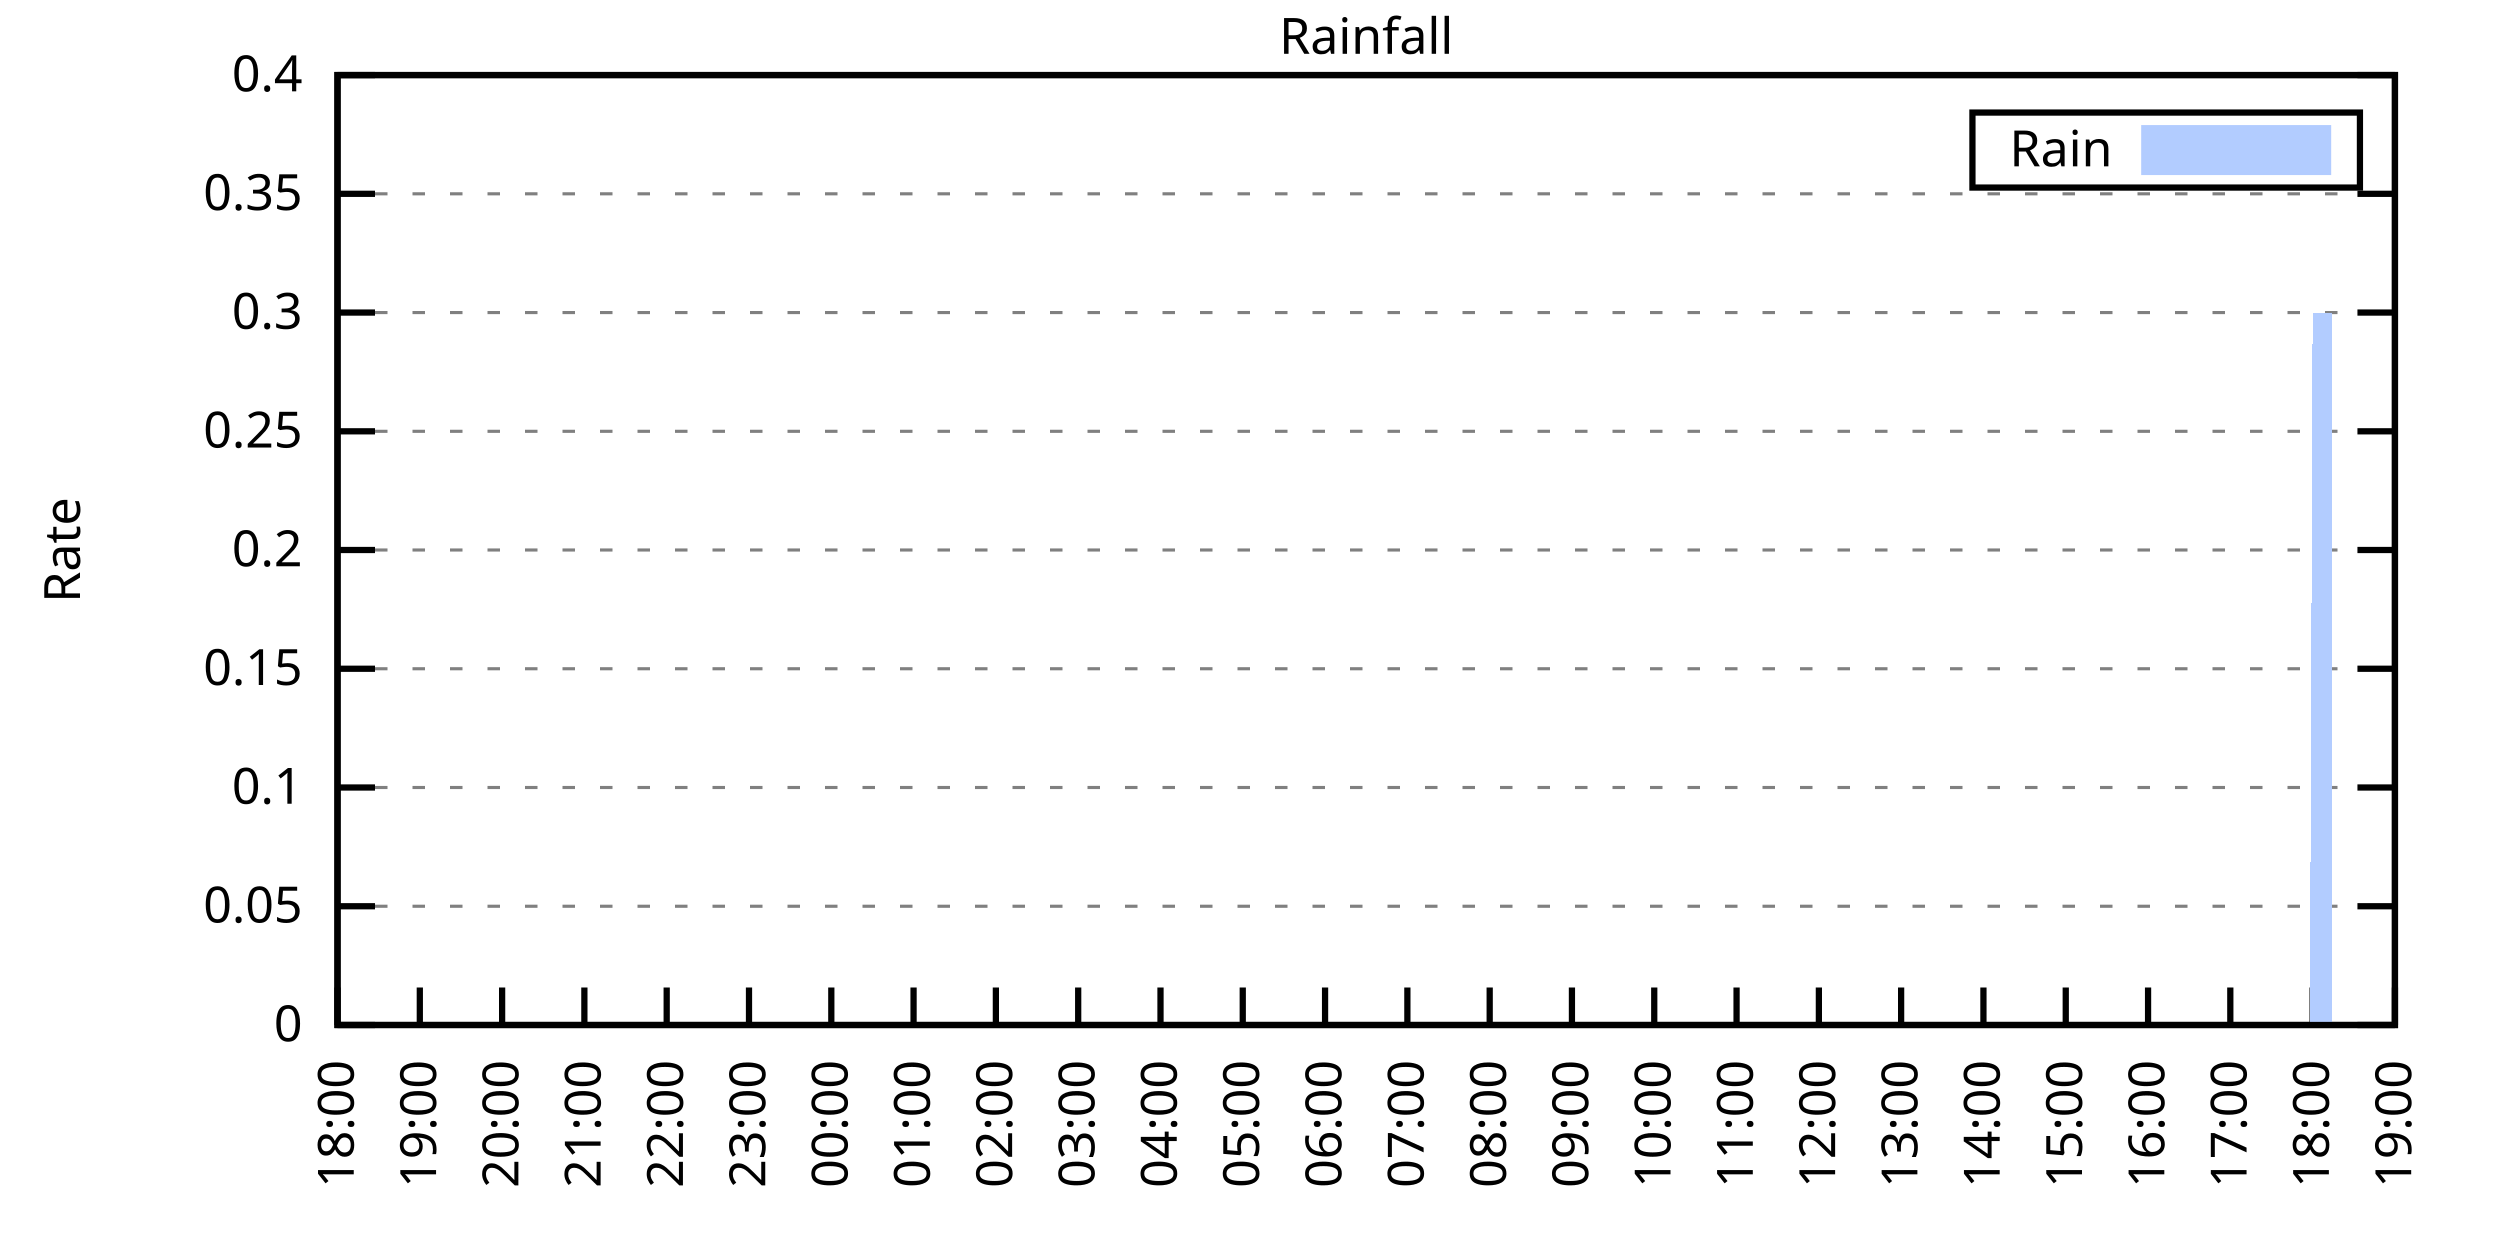
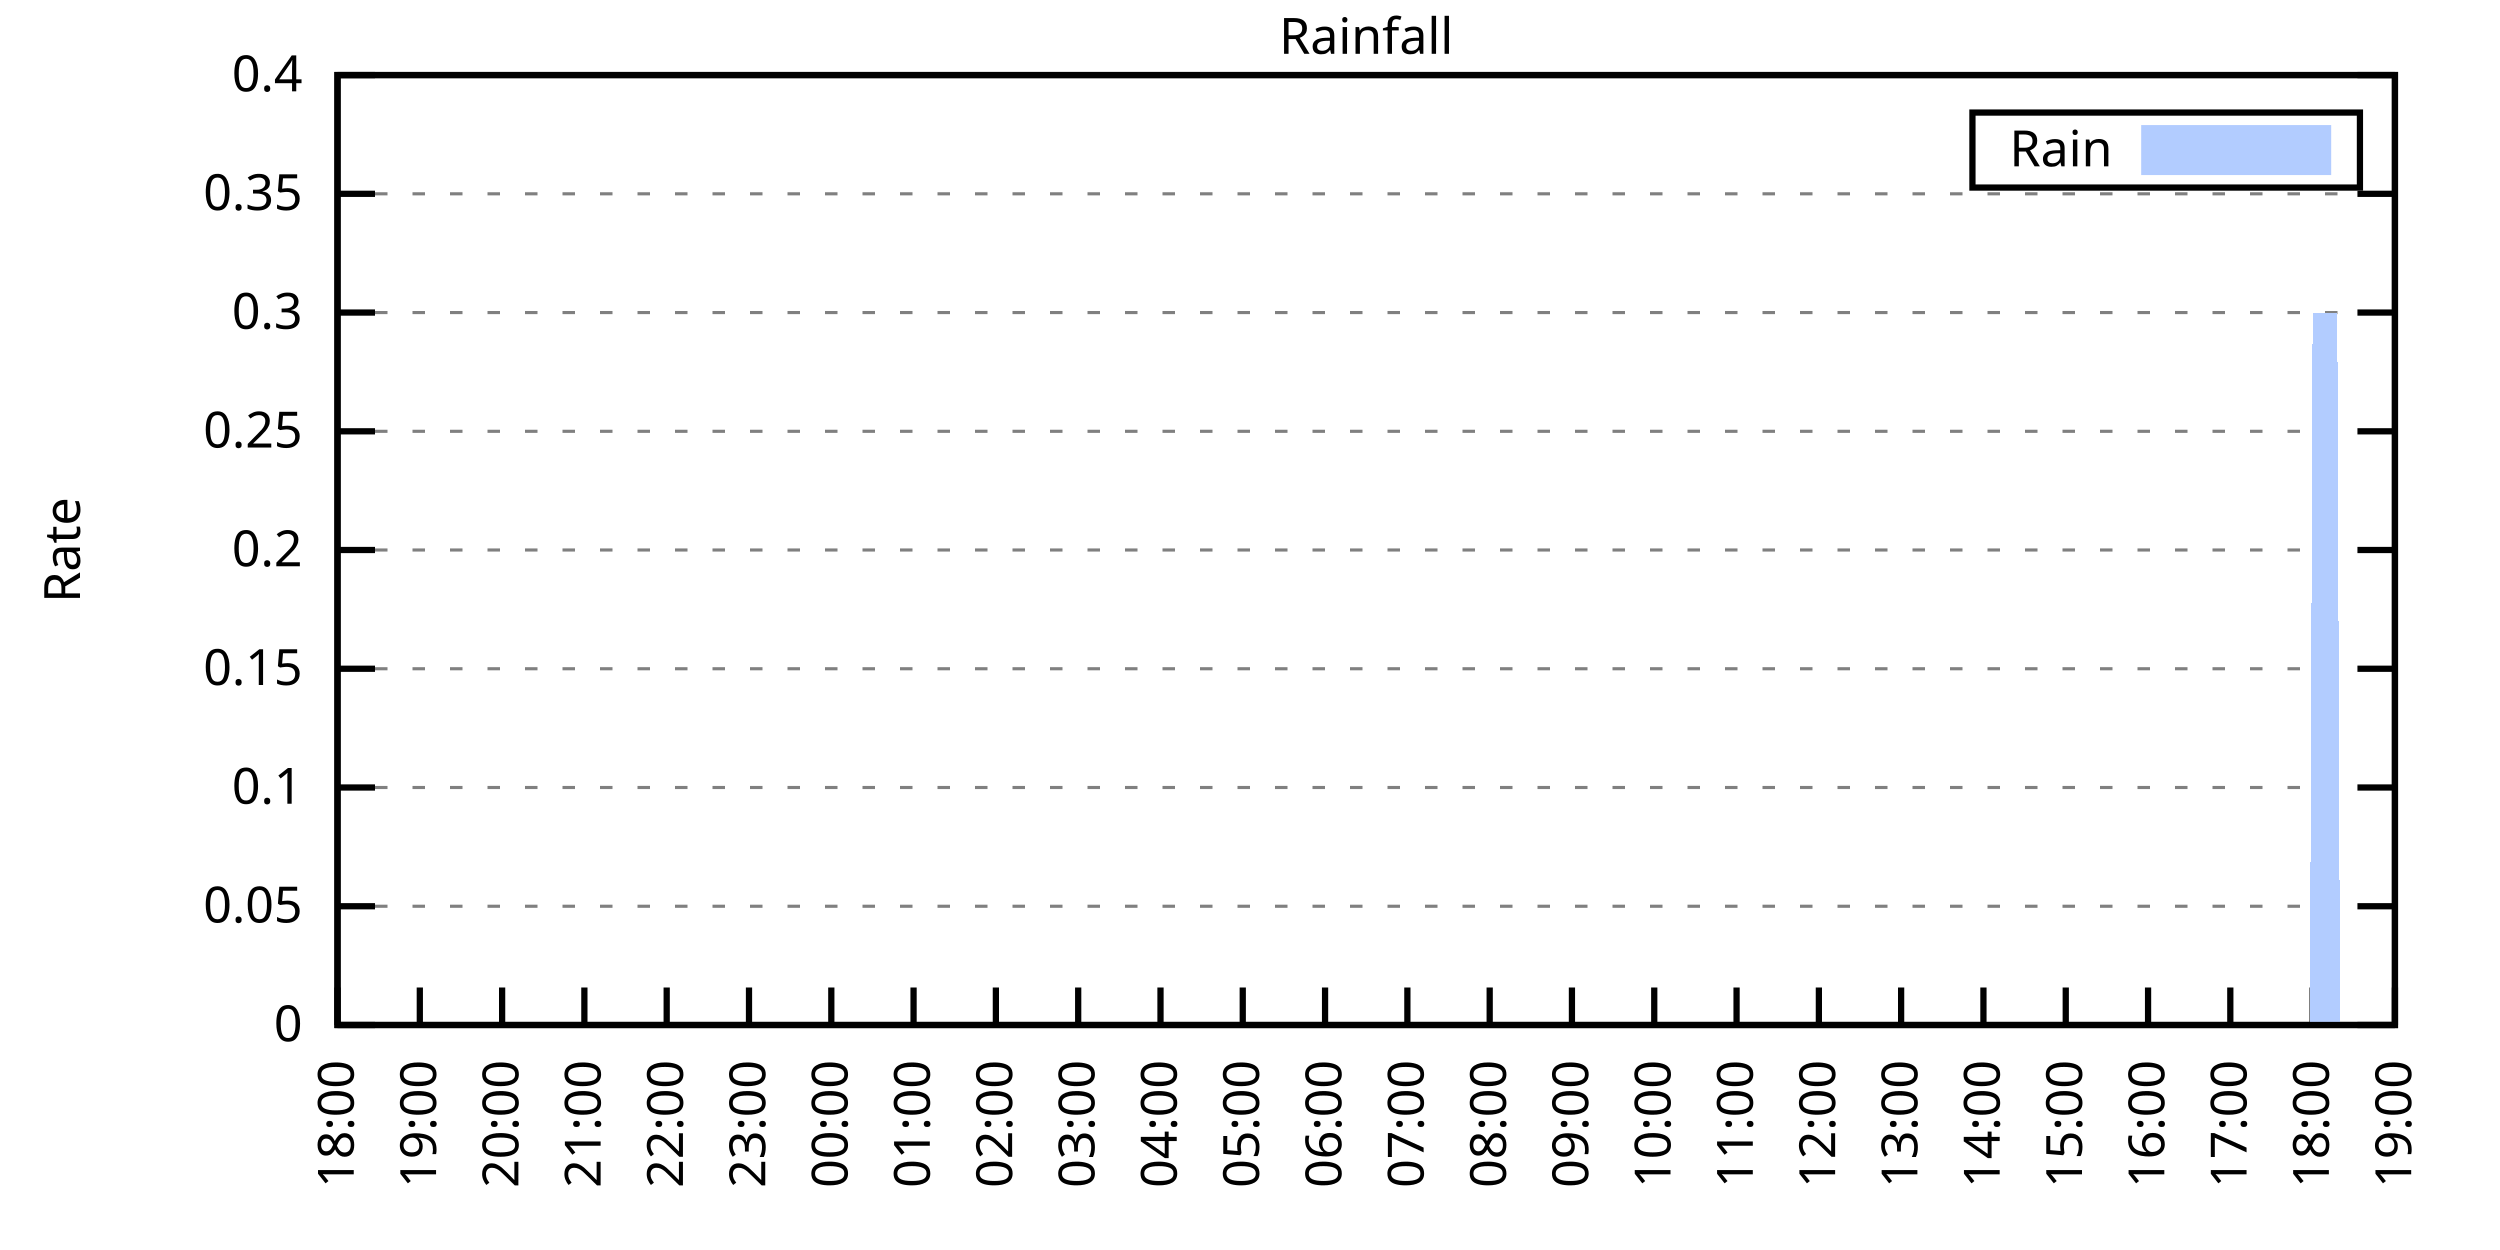
<svg xmlns="http://www.w3.org/2000/svg" xmlns:xlink="http://www.w3.org/1999/xlink" width="400" height="200" viewBox="0 0 400 200">
  <g id="gnuplot_canvas">
    <rect x="0" y="0" width="400" height="200" fill="none" />
    <defs>
      <circle id="gpDot" r="0.5" stroke-width="0.5" stroke="currentColor" />
      <path id="gpPt0" stroke-width="0.333" stroke="currentColor" d="M-1,0 h2 M0,-1 v2" />
      <path id="gpPt1" stroke-width="0.333" stroke="currentColor" d="M-1,-1 L1,1 M1,-1 L-1,1" />
      <path id="gpPt2" stroke-width="0.333" stroke="currentColor" d="M-1,0 L1,0 M0,-1 L0,1 M-1,-1 L1,1 M-1,1 L1,-1" />
      <rect id="gpPt3" stroke-width="0.333" stroke="currentColor" x="-1" y="-1" width="2" height="2" />
      <rect id="gpPt4" stroke-width="0.333" stroke="currentColor" fill="currentColor" x="-1" y="-1" width="2" height="2" />
      <circle id="gpPt5" stroke-width="0.333" stroke="currentColor" cx="0" cy="0" r="1" />
      <use xlink:href="#gpPt5" id="gpPt6" fill="currentColor" stroke="none" />
      <path id="gpPt7" stroke-width="0.333" stroke="currentColor" d="M0,-1.33 L-1.33,0.67 L1.33,0.67 z" />
      <use xlink:href="#gpPt7" id="gpPt8" fill="currentColor" stroke="none" />
      <use xlink:href="#gpPt7" id="gpPt9" stroke="currentColor" transform="rotate(180)" />
      <use xlink:href="#gpPt9" id="gpPt10" fill="currentColor" stroke="none" />
      <use xlink:href="#gpPt3" id="gpPt11" stroke="currentColor" transform="rotate(45)" />
      <use xlink:href="#gpPt11" id="gpPt12" fill="currentColor" stroke="none" />
      <path id="gpPt13" stroke-width="0.333" stroke="currentColor" d="M0,1.330 L1.265,0.411 L0.782,-1.067 L-0.782,-1.076 L-1.265,0.411 z" />
      <use xlink:href="#gpPt13" id="gpPt14" fill="currentColor" stroke="none" />
      <filter id="textbox" filterUnits="objectBoundingBox" x="0" y="0" height="1" width="1">
        <feFlood flood-color="white" flood-opacity="1" result="bgnd" />
        <feComposite in="SourceGraphic" in2="bgnd" operator="atop" />
      </filter>
      <filter id="greybox" filterUnits="objectBoundingBox" x="0" y="0" height="1" width="1">
        <feFlood flood-color="lightgrey" flood-opacity="1" result="grey" />
        <feComposite in="SourceGraphic" in2="grey" operator="atop" />
      </filter>
    </defs>
    <g fill="none" color="white" stroke="currentColor" stroke-width="1.00" stroke-linecap="butt" stroke-linejoin="miter">
</g>
    <g fill="none" color="black" stroke="currentColor" stroke-width="1.00" stroke-linecap="butt" stroke-linejoin="miter">
      <g stroke="none" shape-rendering="crispEdges">
        <polygon fill="rgb(255, 255, 255)" points="54.00,164.00 383.18,164.00 383.18,12.02 54.00,12.02 " />
      </g>
    </g>
    <g fill="none" color="black" stroke="currentColor" stroke-width="1.00" stroke-linecap="butt" stroke-linejoin="miter">
</g>
    <g fill="none" color="black" stroke="black" stroke-width="0.50" stroke-linecap="butt" stroke-linejoin="miter">
</g>
    <g fill="none" color="gray" stroke="currentColor" stroke-width="0.50" stroke-linecap="butt" stroke-linejoin="miter">
      <path stroke="gray" stroke-dasharray="2,4" class="gridline" d="M54.00,164.00 L383.19,164.00  " />
    </g>
    <g fill="none" color="gray" stroke="gray" stroke-width="1.00" stroke-linecap="butt" stroke-linejoin="miter">
</g>
    <g fill="none" color="black" stroke="currentColor" stroke-width="1.00" stroke-linecap="butt" stroke-linejoin="miter">
      <path stroke="black" d="M54.00,164.00 L60.00,164.00 M383.19,164.00 L377.19,164.00  " />
      <g transform="translate(48.40,166.60)" stroke="none" fill="black" font-family="Sans" font-size="8.00" text-anchor="end">
        <text>
          <tspan font-family="Sans"> 0</tspan>
        </text>
      </g>
    </g>
    <g fill="none" color="black" stroke="currentColor" stroke-width="1.00" stroke-linecap="butt" stroke-linejoin="miter">
</g>
    <g fill="none" color="black" stroke="black" stroke-width="0.50" stroke-linecap="butt" stroke-linejoin="miter">
</g>
    <g fill="none" color="gray" stroke="currentColor" stroke-width="0.50" stroke-linecap="butt" stroke-linejoin="miter">
      <path stroke="gray" stroke-dasharray="2,4" class="gridline" d="M54.00,145.00 L383.19,145.00  " />
    </g>
    <g fill="none" color="gray" stroke="gray" stroke-width="1.00" stroke-linecap="butt" stroke-linejoin="miter">
</g>
    <g fill="none" color="black" stroke="currentColor" stroke-width="1.00" stroke-linecap="butt" stroke-linejoin="miter">
      <path stroke="black" d="M54.00,145.00 L60.00,145.00 M383.19,145.00 L377.19,145.00  " />
      <g transform="translate(48.40,147.60)" stroke="none" fill="black" font-family="Sans" font-size="8.00" text-anchor="end">
        <text>
          <tspan font-family="Sans"> 0.05</tspan>
        </text>
      </g>
    </g>
    <g fill="none" color="black" stroke="currentColor" stroke-width="1.00" stroke-linecap="butt" stroke-linejoin="miter">
</g>
    <g fill="none" color="black" stroke="black" stroke-width="0.50" stroke-linecap="butt" stroke-linejoin="miter">
</g>
    <g fill="none" color="gray" stroke="currentColor" stroke-width="0.50" stroke-linecap="butt" stroke-linejoin="miter">
      <path stroke="gray" stroke-dasharray="2,4" class="gridline" d="M54.00,126.00 L383.19,126.00  " />
    </g>
    <g fill="none" color="gray" stroke="gray" stroke-width="1.00" stroke-linecap="butt" stroke-linejoin="miter">
</g>
    <g fill="none" color="black" stroke="currentColor" stroke-width="1.00" stroke-linecap="butt" stroke-linejoin="miter">
      <path stroke="black" d="M54.00,126.00 L60.00,126.00 M383.19,126.00 L377.19,126.00  " />
      <g transform="translate(48.40,128.60)" stroke="none" fill="black" font-family="Sans" font-size="8.00" text-anchor="end">
        <text>
          <tspan font-family="Sans"> 0.1</tspan>
        </text>
      </g>
    </g>
    <g fill="none" color="black" stroke="currentColor" stroke-width="1.00" stroke-linecap="butt" stroke-linejoin="miter">
</g>
    <g fill="none" color="black" stroke="black" stroke-width="0.50" stroke-linecap="butt" stroke-linejoin="miter">
</g>
    <g fill="none" color="gray" stroke="currentColor" stroke-width="0.50" stroke-linecap="butt" stroke-linejoin="miter">
      <path stroke="gray" stroke-dasharray="2,4" class="gridline" d="M54.00,107.00 L383.19,107.00  " />
    </g>
    <g fill="none" color="gray" stroke="gray" stroke-width="1.00" stroke-linecap="butt" stroke-linejoin="miter">
</g>
    <g fill="none" color="black" stroke="currentColor" stroke-width="1.00" stroke-linecap="butt" stroke-linejoin="miter">
      <path stroke="black" d="M54.00,107.00 L60.00,107.00 M383.19,107.00 L377.19,107.00  " />
      <g transform="translate(48.40,109.60)" stroke="none" fill="black" font-family="Sans" font-size="8.00" text-anchor="end">
        <text>
          <tspan font-family="Sans"> 0.15</tspan>
        </text>
      </g>
    </g>
    <g fill="none" color="black" stroke="currentColor" stroke-width="1.00" stroke-linecap="butt" stroke-linejoin="miter">
</g>
    <g fill="none" color="black" stroke="black" stroke-width="0.50" stroke-linecap="butt" stroke-linejoin="miter">
</g>
    <g fill="none" color="gray" stroke="currentColor" stroke-width="0.50" stroke-linecap="butt" stroke-linejoin="miter">
      <path stroke="gray" stroke-dasharray="2,4" class="gridline" d="M54.00,88.00 L383.19,88.00  " />
    </g>
    <g fill="none" color="gray" stroke="gray" stroke-width="1.00" stroke-linecap="butt" stroke-linejoin="miter">
</g>
    <g fill="none" color="black" stroke="currentColor" stroke-width="1.00" stroke-linecap="butt" stroke-linejoin="miter">
      <path stroke="black" d="M54.00,88.00 L60.00,88.00 M383.19,88.00 L377.19,88.00  " />
      <g transform="translate(48.40,90.60)" stroke="none" fill="black" font-family="Sans" font-size="8.00" text-anchor="end">
        <text>
          <tspan font-family="Sans"> 0.2</tspan>
        </text>
      </g>
    </g>
    <g fill="none" color="black" stroke="currentColor" stroke-width="1.00" stroke-linecap="butt" stroke-linejoin="miter">
</g>
    <g fill="none" color="black" stroke="black" stroke-width="0.50" stroke-linecap="butt" stroke-linejoin="miter">
</g>
    <g fill="none" color="gray" stroke="currentColor" stroke-width="0.50" stroke-linecap="butt" stroke-linejoin="miter">
      <path stroke="gray" stroke-dasharray="2,4" class="gridline" d="M54.00,69.01 L383.19,69.01  " />
    </g>
    <g fill="none" color="gray" stroke="gray" stroke-width="1.00" stroke-linecap="butt" stroke-linejoin="miter">
</g>
    <g fill="none" color="black" stroke="currentColor" stroke-width="1.00" stroke-linecap="butt" stroke-linejoin="miter">
      <path stroke="black" d="M54.00,69.01 L60.00,69.01 M383.19,69.01 L377.19,69.01  " />
      <g transform="translate(48.40,71.61)" stroke="none" fill="black" font-family="Sans" font-size="8.00" text-anchor="end">
        <text>
          <tspan font-family="Sans"> 0.25</tspan>
        </text>
      </g>
    </g>
    <g fill="none" color="black" stroke="currentColor" stroke-width="1.00" stroke-linecap="butt" stroke-linejoin="miter">
</g>
    <g fill="none" color="black" stroke="black" stroke-width="0.50" stroke-linecap="butt" stroke-linejoin="miter">
</g>
    <g fill="none" color="gray" stroke="currentColor" stroke-width="0.50" stroke-linecap="butt" stroke-linejoin="miter">
      <path stroke="gray" stroke-dasharray="2,4" class="gridline" d="M54.00,50.01 L383.19,50.01  " />
    </g>
    <g fill="none" color="gray" stroke="gray" stroke-width="1.00" stroke-linecap="butt" stroke-linejoin="miter">
</g>
    <g fill="none" color="black" stroke="currentColor" stroke-width="1.00" stroke-linecap="butt" stroke-linejoin="miter">
      <path stroke="black" d="M54.00,50.01 L60.00,50.01 M383.19,50.01 L377.19,50.01  " />
      <g transform="translate(48.40,52.61)" stroke="none" fill="black" font-family="Sans" font-size="8.00" text-anchor="end">
        <text>
          <tspan font-family="Sans"> 0.3</tspan>
        </text>
      </g>
    </g>
    <g fill="none" color="black" stroke="currentColor" stroke-width="1.00" stroke-linecap="butt" stroke-linejoin="miter">
</g>
    <g fill="none" color="black" stroke="black" stroke-width="0.50" stroke-linecap="butt" stroke-linejoin="miter">
</g>
    <g fill="none" color="gray" stroke="currentColor" stroke-width="0.50" stroke-linecap="butt" stroke-linejoin="miter">
      <path stroke="gray" stroke-dasharray="2,4" class="gridline" d="M54.00,31.01 L383.19,31.01  " />
    </g>
    <g fill="none" color="gray" stroke="gray" stroke-width="1.00" stroke-linecap="butt" stroke-linejoin="miter">
</g>
    <g fill="none" color="black" stroke="currentColor" stroke-width="1.00" stroke-linecap="butt" stroke-linejoin="miter">
      <path stroke="black" d="M54.00,31.01 L60.00,31.01 M383.19,31.01 L377.19,31.01  " />
      <g transform="translate(48.40,33.61)" stroke="none" fill="black" font-family="Sans" font-size="8.00" text-anchor="end">
        <text>
          <tspan font-family="Sans"> 0.35</tspan>
        </text>
      </g>
    </g>
    <g fill="none" color="black" stroke="currentColor" stroke-width="1.00" stroke-linecap="butt" stroke-linejoin="miter">
</g>
    <g fill="none" color="black" stroke="black" stroke-width="0.50" stroke-linecap="butt" stroke-linejoin="miter">
</g>
    <g fill="none" color="gray" stroke="currentColor" stroke-width="0.50" stroke-linecap="butt" stroke-linejoin="miter">
      <path stroke="gray" stroke-dasharray="2,4" class="gridline" d="M54.00,12.01 L383.19,12.01  " />
    </g>
    <g fill="none" color="gray" stroke="gray" stroke-width="1.00" stroke-linecap="butt" stroke-linejoin="miter">
</g>
    <g fill="none" color="black" stroke="currentColor" stroke-width="1.00" stroke-linecap="butt" stroke-linejoin="miter">
      <path stroke="black" d="M54.00,12.01 L60.00,12.01 M383.19,12.01 L377.19,12.01  " />
      <g transform="translate(48.40,14.61)" stroke="none" fill="black" font-family="Sans" font-size="8.00" text-anchor="end">
        <text>
          <tspan font-family="Sans"> 0.4</tspan>
        </text>
      </g>
    </g>
    <g fill="none" color="black" stroke="currentColor" stroke-width="1.00" stroke-linecap="butt" stroke-linejoin="miter">
      <path stroke="black" d="M54.00,164.00 L54.00,158.00  " />
      <g transform="translate(56.60,169.60) rotate(270.00)" stroke="none" fill="black" font-family="Sans" font-size="8.00" text-anchor="end">
        <text>
          <tspan font-family="Sans">18:00</tspan>
        </text>
      </g>
    </g>
    <g fill="none" color="black" stroke="currentColor" stroke-width="1.00" stroke-linecap="butt" stroke-linejoin="miter">
      <path stroke="black" d="M67.17,164.00 L67.17,158.00  " />
      <g transform="translate(69.77,169.60) rotate(270.00)" stroke="none" fill="black" font-family="Sans" font-size="8.00" text-anchor="end">
        <text>
          <tspan font-family="Sans">19:00</tspan>
        </text>
      </g>
    </g>
    <g fill="none" color="black" stroke="currentColor" stroke-width="1.00" stroke-linecap="butt" stroke-linejoin="miter">
      <path stroke="black" d="M80.34,164.00 L80.34,158.00  " />
      <g transform="translate(82.94,169.60) rotate(270.00)" stroke="none" fill="black" font-family="Sans" font-size="8.00" text-anchor="end">
        <text>
          <tspan font-family="Sans">20:00</tspan>
        </text>
      </g>
    </g>
    <g fill="none" color="black" stroke="currentColor" stroke-width="1.00" stroke-linecap="butt" stroke-linejoin="miter">
      <path stroke="black" d="M93.50,164.00 L93.50,158.00  " />
      <g transform="translate(96.10,169.60) rotate(270.00)" stroke="none" fill="black" font-family="Sans" font-size="8.00" text-anchor="end">
        <text>
          <tspan font-family="Sans">21:00</tspan>
        </text>
      </g>
    </g>
    <g fill="none" color="black" stroke="currentColor" stroke-width="1.00" stroke-linecap="butt" stroke-linejoin="miter">
      <path stroke="black" d="M106.67,164.00 L106.67,158.00  " />
      <g transform="translate(109.27,169.60) rotate(270.00)" stroke="none" fill="black" font-family="Sans" font-size="8.00" text-anchor="end">
        <text>
          <tspan font-family="Sans">22:00</tspan>
        </text>
      </g>
    </g>
    <g fill="none" color="black" stroke="currentColor" stroke-width="1.00" stroke-linecap="butt" stroke-linejoin="miter">
      <path stroke="black" d="M119.84,164.00 L119.84,158.00  " />
      <g transform="translate(122.44,169.60) rotate(270.00)" stroke="none" fill="black" font-family="Sans" font-size="8.00" text-anchor="end">
        <text>
          <tspan font-family="Sans">23:00</tspan>
        </text>
      </g>
    </g>
    <g fill="none" color="black" stroke="currentColor" stroke-width="1.00" stroke-linecap="butt" stroke-linejoin="miter">
      <path stroke="black" d="M133.01,164.00 L133.01,158.00  " />
      <g transform="translate(135.61,169.60) rotate(270.00)" stroke="none" fill="black" font-family="Sans" font-size="8.00" text-anchor="end">
        <text>
          <tspan font-family="Sans">00:00</tspan>
        </text>
      </g>
    </g>
    <g fill="none" color="black" stroke="currentColor" stroke-width="1.00" stroke-linecap="butt" stroke-linejoin="miter">
      <path stroke="black" d="M146.17,164.00 L146.17,158.00  " />
      <g transform="translate(148.77,169.60) rotate(270.00)" stroke="none" fill="black" font-family="Sans" font-size="8.00" text-anchor="end">
        <text>
          <tspan font-family="Sans">01:00</tspan>
        </text>
      </g>
    </g>
    <g fill="none" color="black" stroke="currentColor" stroke-width="1.00" stroke-linecap="butt" stroke-linejoin="miter">
      <path stroke="black" d="M159.34,164.00 L159.34,158.00  " />
      <g transform="translate(161.94,169.60) rotate(270.00)" stroke="none" fill="black" font-family="Sans" font-size="8.00" text-anchor="end">
        <text>
          <tspan font-family="Sans">02:00</tspan>
        </text>
      </g>
    </g>
    <g fill="none" color="black" stroke="currentColor" stroke-width="1.00" stroke-linecap="butt" stroke-linejoin="miter">
      <path stroke="black" d="M172.51,164.00 L172.51,158.00  " />
      <g transform="translate(175.11,169.60) rotate(270.00)" stroke="none" fill="black" font-family="Sans" font-size="8.00" text-anchor="end">
        <text>
          <tspan font-family="Sans">03:00</tspan>
        </text>
      </g>
    </g>
    <g fill="none" color="black" stroke="currentColor" stroke-width="1.00" stroke-linecap="butt" stroke-linejoin="miter">
      <path stroke="black" d="M185.68,164.00 L185.68,158.00  " />
      <g transform="translate(188.28,169.60) rotate(270.00)" stroke="none" fill="black" font-family="Sans" font-size="8.00" text-anchor="end">
        <text>
          <tspan font-family="Sans">04:00</tspan>
        </text>
      </g>
    </g>
    <g fill="none" color="black" stroke="currentColor" stroke-width="1.00" stroke-linecap="butt" stroke-linejoin="miter">
      <path stroke="black" d="M198.84,164.00 L198.84,158.00  " />
      <g transform="translate(201.44,169.60) rotate(270.00)" stroke="none" fill="black" font-family="Sans" font-size="8.00" text-anchor="end">
        <text>
          <tspan font-family="Sans">05:00</tspan>
        </text>
      </g>
    </g>
    <g fill="none" color="black" stroke="currentColor" stroke-width="1.00" stroke-linecap="butt" stroke-linejoin="miter">
      <path stroke="black" d="M212.01,164.00 L212.01,158.00  " />
      <g transform="translate(214.61,169.60) rotate(270.00)" stroke="none" fill="black" font-family="Sans" font-size="8.00" text-anchor="end">
        <text>
          <tspan font-family="Sans">06:00</tspan>
        </text>
      </g>
    </g>
    <g fill="none" color="black" stroke="currentColor" stroke-width="1.00" stroke-linecap="butt" stroke-linejoin="miter">
      <path stroke="black" d="M225.18,164.00 L225.18,158.00  " />
      <g transform="translate(227.78,169.60) rotate(270.00)" stroke="none" fill="black" font-family="Sans" font-size="8.00" text-anchor="end">
        <text>
          <tspan font-family="Sans">07:00</tspan>
        </text>
      </g>
    </g>
    <g fill="none" color="black" stroke="currentColor" stroke-width="1.00" stroke-linecap="butt" stroke-linejoin="miter">
      <path stroke="black" d="M238.35,164.00 L238.35,158.00  " />
      <g transform="translate(240.95,169.60) rotate(270.00)" stroke="none" fill="black" font-family="Sans" font-size="8.00" text-anchor="end">
        <text>
          <tspan font-family="Sans">08:00</tspan>
        </text>
      </g>
    </g>
    <g fill="none" color="black" stroke="currentColor" stroke-width="1.00" stroke-linecap="butt" stroke-linejoin="miter">
      <path stroke="black" d="M251.51,164.00 L251.51,158.00  " />
      <g transform="translate(254.11,169.60) rotate(270.00)" stroke="none" fill="black" font-family="Sans" font-size="8.00" text-anchor="end">
        <text>
          <tspan font-family="Sans">09:00</tspan>
        </text>
      </g>
    </g>
    <g fill="none" color="black" stroke="currentColor" stroke-width="1.00" stroke-linecap="butt" stroke-linejoin="miter">
      <path stroke="black" d="M264.68,164.00 L264.68,158.00  " />
      <g transform="translate(267.28,169.60) rotate(270.00)" stroke="none" fill="black" font-family="Sans" font-size="8.00" text-anchor="end">
        <text>
          <tspan font-family="Sans">10:00</tspan>
        </text>
      </g>
    </g>
    <g fill="none" color="black" stroke="currentColor" stroke-width="1.00" stroke-linecap="butt" stroke-linejoin="miter">
      <path stroke="black" d="M277.85,164.00 L277.85,158.00  " />
      <g transform="translate(280.45,169.60) rotate(270.00)" stroke="none" fill="black" font-family="Sans" font-size="8.00" text-anchor="end">
        <text>
          <tspan font-family="Sans">11:00</tspan>
        </text>
      </g>
    </g>
    <g fill="none" color="black" stroke="currentColor" stroke-width="1.00" stroke-linecap="butt" stroke-linejoin="miter">
      <path stroke="black" d="M291.02,164.00 L291.02,158.00  " />
      <g transform="translate(293.62,169.60) rotate(270.00)" stroke="none" fill="black" font-family="Sans" font-size="8.00" text-anchor="end">
        <text>
          <tspan font-family="Sans">12:00</tspan>
        </text>
      </g>
    </g>
    <g fill="none" color="black" stroke="currentColor" stroke-width="1.00" stroke-linecap="butt" stroke-linejoin="miter">
      <path stroke="black" d="M304.18,164.00 L304.18,158.00  " />
      <g transform="translate(306.78,169.60) rotate(270.00)" stroke="none" fill="black" font-family="Sans" font-size="8.00" text-anchor="end">
        <text>
          <tspan font-family="Sans">13:00</tspan>
        </text>
      </g>
    </g>
    <g fill="none" color="black" stroke="currentColor" stroke-width="1.00" stroke-linecap="butt" stroke-linejoin="miter">
      <path stroke="black" d="M317.35,164.00 L317.35,158.00  " />
      <g transform="translate(319.95,169.60) rotate(270.00)" stroke="none" fill="black" font-family="Sans" font-size="8.00" text-anchor="end">
        <text>
          <tspan font-family="Sans">14:00</tspan>
        </text>
      </g>
    </g>
    <g fill="none" color="black" stroke="currentColor" stroke-width="1.00" stroke-linecap="butt" stroke-linejoin="miter">
      <path stroke="black" d="M330.52,164.00 L330.52,158.00  " />
      <g transform="translate(333.12,169.60) rotate(270.00)" stroke="none" fill="black" font-family="Sans" font-size="8.00" text-anchor="end">
        <text>
          <tspan font-family="Sans">15:00</tspan>
        </text>
      </g>
    </g>
    <g fill="none" color="black" stroke="currentColor" stroke-width="1.00" stroke-linecap="butt" stroke-linejoin="miter">
      <path stroke="black" d="M343.69,164.00 L343.69,158.00  " />
      <g transform="translate(346.29,169.60) rotate(270.00)" stroke="none" fill="black" font-family="Sans" font-size="8.00" text-anchor="end">
        <text>
          <tspan font-family="Sans">16:00</tspan>
        </text>
      </g>
    </g>
    <g fill="none" color="black" stroke="currentColor" stroke-width="1.00" stroke-linecap="butt" stroke-linejoin="miter">
      <path stroke="black" d="M356.85,164.00 L356.85,158.00  " />
      <g transform="translate(359.45,169.60) rotate(270.00)" stroke="none" fill="black" font-family="Sans" font-size="8.00" text-anchor="end">
        <text>
          <tspan font-family="Sans">17:00</tspan>
        </text>
      </g>
    </g>
    <g fill="none" color="black" stroke="currentColor" stroke-width="1.00" stroke-linecap="butt" stroke-linejoin="miter">
      <path stroke="black" d="M370.02,164.00 L370.02,158.00  " />
      <g transform="translate(372.62,169.60) rotate(270.00)" stroke="none" fill="black" font-family="Sans" font-size="8.00" text-anchor="end">
        <text>
          <tspan font-family="Sans">18:00</tspan>
        </text>
      </g>
    </g>
    <g fill="none" color="black" stroke="currentColor" stroke-width="1.00" stroke-linecap="butt" stroke-linejoin="miter">
      <path stroke="black" d="M383.19,164.00 L383.19,158.00  " />
      <g transform="translate(385.79,169.60) rotate(270.00)" stroke="none" fill="black" font-family="Sans" font-size="8.00" text-anchor="end">
        <text>
          <tspan font-family="Sans">19:00</tspan>
        </text>
      </g>
    </g>
    <g fill="none" color="black" stroke="currentColor" stroke-width="1.00" stroke-linecap="butt" stroke-linejoin="miter">
</g>
    <g fill="none" color="black" stroke="currentColor" stroke-width="1.00" stroke-linecap="butt" stroke-linejoin="miter">
      <path stroke="black" d="M54.00,12.01 L54.00,164.00 L383.19,164.00 L383.19,12.01 L54.00,12.01 Z  " />
    </g>
    <g fill="none" color="black" stroke="currentColor" stroke-width="1.00" stroke-linecap="butt" stroke-linejoin="miter">
</g>
    <g fill="none" color="black" stroke="currentColor" stroke-width="1.00" stroke-linecap="butt" stroke-linejoin="miter">
      <path stroke="black" d="M315.59,30.01 L315.59,18.01 L377.59,18.01 L377.59,30.01 L315.59,30.01 Z  " />
    </g>
    <g id="Rainfall_plot_1">
      <g fill="none" color="white" stroke="black" stroke-width="2.00" stroke-linecap="butt" stroke-linejoin="miter">
</g>
      <g fill="none" color="black" stroke="currentColor" stroke-width="2.00" stroke-linecap="butt" stroke-linejoin="miter">
        <g transform="translate(337.99,26.61)" stroke="none" fill="black" font-family="Sans" font-size="8.00" text-anchor="end">
          <text>
            <tspan font-family="Sans">Rain</tspan>
          </text>
        </g>
      </g>
      <g fill="none" color="black" stroke="currentColor" stroke-width="2.00" stroke-linecap="butt" stroke-linejoin="miter">
        <g stroke="none" shape-rendering="crispEdges">
          <polygon fill="rgb(178, 204, 255)" points="343.59,27.01 371.99,27.01 371.99,21.01 343.59,21.01 " />
        </g>
        <path stroke="rgb(178, 204, 255)" d="M343.59,27.01 L371.99,27.01 L371.99,21.01 L343.59,21.01 L343.59,27.01 Z  " />
      </g>
      <g fill="none" color="black" stroke="currentColor" stroke-width="2.00" stroke-linecap="butt" stroke-linejoin="miter">
        <g stroke="none" shape-rendering="crispEdges">
-           <polygon fill="rgb(178, 204, 255)" points="57.51,164.00 57.95,164.00 58.39,164.00 58.83,164.00 59.27,164.00 59.71,164.00 60.14,164.00 60.58,164.00 61.02,164.00 61.46,164.00 61.90,164.00 62.34,164.00 62.78,164.00 63.22,164.00 63.66,164.00 64.10,164.00 64.53,164.00 64.97,164.00 65.41,164.00 65.85,164.00 66.29,164.00 66.73,164.00 67.17,164.00 67.61,164.00 68.05,164.00 68.48,164.00 68.92,164.00 69.36,164.00 69.80,164.00 70.24,164.00 70.68,164.00 71.12,164.00 71.56,164.00 72.00,164.00 72.43,164.00 72.87,164.00 73.31,164.00 73.75,164.00 74.19,164.00 74.63,164.00 75.07,164.00 75.51,164.00 75.95,164.00 76.38,164.00 76.82,164.00 77.26,164.00 77.70,164.00 78.14,164.00 78.58,164.00 79.02,164.00 79.46,164.00 79.90,164.00 80.34,164.00 80.77,164.00 81.21,164.00 81.65,164.00 82.09,164.00 82.53,164.00 82.97,164.00 83.41,164.00 83.85,164.00 84.29,164.00 84.72,164.00 85.16,164.00 85.60,164.00 86.04,164.00 86.48,164.00 86.92,164.00 87.36,164.00 87.80,164.00 88.24,164.00 88.67,164.00 89.11,164.00 89.55,164.00 89.99,164.00 90.43,164.00 90.87,164.00 91.31,164.00 91.75,164.00 92.19,164.00 92.62,164.00 93.06,164.00 93.50,164.00 93.94,164.00 94.38,164.00 94.82,164.00 95.26,164.00 95.70,164.00 96.14,164.00 96.58,164.00 97.01,164.00 97.45,164.00 97.89,164.00 98.33,164.00 98.77,164.00 99.21,164.00 99.65,164.00 100.09,164.00 100.53,164.00 100.96,164.00 101.40,164.00 101.84,164.00 102.28,164.00 102.72,164.00 103.16,164.00 103.60,164.00 104.04,164.00 104.48,164.00 104.91,164.00 105.35,164.00 105.79,164.00 106.23,164.00 106.67,164.00 107.11,164.00 107.55,164.00 107.99,164.00 108.43,164.00 108.87,164.00 109.30,164.00 109.74,164.00 110.18,164.00 110.62,164.00 111.06,164.00 111.50,164.00 111.94,164.00 112.38,164.00 112.82,164.00 113.25,164.00 113.69,164.00 114.13,164.00 114.57,164.00 115.01,164.00 115.45,164.00 115.89,164.00 116.33,164.00 116.77,164.00 117.20,164.00 117.64,164.00 118.08,164.00 118.52,164.00 118.96,164.00 119.40,164.00 119.84,164.00 120.28,164.00 120.72,164.00 121.15,164.00 121.59,164.00 122.03,164.00 122.47,164.00 122.91,164.00 123.35,164.00 123.79,164.00 124.23,164.00 124.67,164.00 125.11,164.00 125.54,164.00 125.98,164.00 126.42,164.00 126.86,164.00 127.30,164.00 127.74,164.00 128.18,164.00 128.62,164.00 129.06,164.00 129.49,164.00 129.93,164.00 130.37,164.00 130.81,164.00 131.25,164.00 131.69,164.00 132.13,164.00 132.57,164.00 133.01,164.00 133.44,164.00 133.88,164.00 134.32,164.00 134.76,164.00 135.20,164.00 135.64,164.00 136.08,164.00 136.52,164.00 136.96,164.00 137.39,164.00 137.83,164.00 138.27,164.00 138.71,164.00 139.15,164.00 139.59,164.00 140.03,164.00 140.47,164.00 140.91,164.00 141.35,164.00 141.78,164.00 142.22,164.00 142.66,164.00 143.10,164.00 143.54,164.00 143.98,164.00 144.42,164.00 144.86,164.00 145.30,164.00 145.73,164.00 146.17,164.00 146.61,164.00 147.05,164.00 147.49,164.00 147.93,164.00 148.37,164.00 148.81,164.00 149.25,164.00 149.68,164.00 150.12,164.00 150.56,164.00 151.00,164.00 151.44,164.00 151.88,164.00 152.32,164.00 152.76,164.00 153.20,164.00 153.63,164.00 154.07,164.00 154.51,164.00 154.95,164.00 155.39,164.00 155.83,164.00 156.27,164.00 156.71,164.00 157.15,164.00 157.59,164.00 158.02,164.00 158.46,164.00 158.90,164.00 159.34,164.00 159.78,164.00 160.22,164.00 160.66,164.00 161.10,164.00 161.54,164.00 161.97,164.00 162.41,164.00 162.85,164.00 163.29,164.00 163.73,164.00 164.17,164.00 164.61,164.00 165.05,164.00 165.49,164.00 165.92,164.00 166.36,164.00 166.80,164.00 167.24,164.00 167.68,164.00 168.12,164.00 168.56,164.00 169.00,164.00 169.44,164.00 169.87,164.00 170.31,164.00 170.75,164.00 171.19,164.00 171.63,164.00 172.07,164.00 172.51,164.00 172.95,164.00 173.39,164.00 173.83,164.00 174.26,164.00 174.70,164.00 175.14,164.00 175.58,164.00 176.02,164.00 176.46,164.00 176.90,164.00 177.34,164.00 177.78,164.00 178.21,164.00 178.65,164.00 179.09,164.00 179.53,164.00 179.97,164.00 180.41,164.00 180.85,164.00 181.29,164.00 181.73,164.00 182.16,164.00 182.60,164.00 183.04,164.00 183.48,164.00 183.92,164.00 184.36,164.00 184.80,164.00 185.24,164.00 185.68,164.00 186.11,164.00 186.55,164.00 186.99,164.00 187.43,164.00 187.87,164.00 188.31,164.00 188.75,164.00 189.19,164.00 189.63,164.00 190.07,164.00 190.50,164.00 190.94,164.00 191.38,164.00 191.82,164.00 192.26,164.00 192.70,164.00 193.14,164.00 193.58,164.00 194.02,164.00 194.45,164.00 194.89,164.00 195.33,164.00 195.77,164.00 196.21,164.00 196.65,164.00 197.09,164.00 197.53,164.00 197.97,164.00 198.40,164.00 198.84,164.00 199.28,164.00 199.72,164.00 200.16,164.00 200.60,164.00 201.04,164.00 201.48,164.00 201.92,164.00 202.35,164.00 202.79,164.00 203.23,164.00 203.67,164.00 204.11,164.00 204.55,164.00 204.99,164.00 205.43,164.00 205.87,164.00 206.31,164.00 206.74,164.00 207.18,164.00 207.62,164.00 208.06,164.00 208.50,164.00 208.94,164.00 209.38,164.00 209.82,164.00 210.26,164.00 210.69,164.00 211.13,164.00 211.57,164.00 212.01,164.00 212.45,164.00 212.89,164.00 213.33,164.00 213.77,164.00 214.21,164.00 214.64,164.00 215.08,164.00 215.52,164.00 215.96,164.00 216.40,164.00 216.84,164.00 217.28,164.00 217.72,164.00 218.16,164.00 218.60,164.00 219.03,164.00 219.47,164.00 219.91,164.00 220.35,164.00 220.79,164.00 221.23,164.00 221.67,164.00 222.11,164.00 222.55,164.00 222.98,164.00 223.42,164.00 223.86,164.00 224.30,164.00 224.74,164.00 225.18,164.00 225.62,164.00 226.06,164.00 226.50,164.00 226.93,164.00 227.37,164.00 227.81,164.00 228.25,164.00 228.69,164.00 229.13,164.00 229.57,164.00 230.01,164.00 230.45,164.00 230.88,164.00 231.32,164.00 231.76,164.00 232.20,164.00 232.64,164.00 233.08,164.00 233.52,164.00 233.96,164.00 234.40,164.00 234.84,164.00 235.27,164.00 235.71,164.00 236.15,164.00 236.59,164.00 237.03,164.00 237.47,164.00 237.91,164.00 238.35,164.00 238.79,164.00 239.22,164.00 239.66,164.00 240.10,164.00 240.54,164.00 240.98,164.00 241.42,164.00 241.86,164.00 242.30,164.00 242.74,164.00 243.17,164.00 243.61,164.00 244.05,164.00 244.49,164.00 244.93,164.00 245.37,164.00 245.81,164.00 246.25,164.00 246.69,164.00 247.12,164.00 247.56,164.00 248.00,164.00 248.44,164.00 248.88,164.00 249.32,164.00 249.76,164.00 250.20,164.00 250.64,164.00 251.08,164.00 251.51,164.00 251.95,164.00 252.39,164.00 252.83,164.00 253.27,164.00 253.71,164.00 254.15,164.00 254.59,164.00 255.03,164.00 255.46,164.00 255.90,164.00 256.34,164.00 256.78,164.00 257.22,164.00 257.66,164.00 258.10,164.00 258.54,164.00 258.98,164.00 259.41,164.00 259.85,164.00 260.29,164.00 260.73,164.00 261.17,164.00 261.61,164.00 262.05,164.00 262.49,164.00 262.93,164.00 263.36,164.00 263.80,164.00 264.24,164.00 264.68,164.00 265.12,164.00 265.56,164.00 266.00,164.00 266.44,164.00 266.88,164.00 267.32,164.00 267.75,164.00 268.19,164.00 268.63,164.00 269.07,164.00 269.51,164.00 269.95,164.00 270.39,164.00 270.83,164.00 271.27,164.00 271.70,164.00 272.14,164.00 272.58,164.00 273.02,164.00 273.46,164.00 273.90,164.00 274.34,164.00 274.78,164.00 275.22,164.00 275.65,164.00 276.09,164.00 276.53,164.00 276.97,164.00 277.41,164.00 277.85,164.00 278.29,164.00 278.73,164.00 279.17,164.00 279.60,164.00 280.04,164.00 280.48,164.00 280.92,164.00 281.36,164.00 281.80,164.00 282.24,164.00 282.68,164.00 283.12,164.00 283.56,164.00 283.99,164.00 284.43,164.00 284.87,164.00 285.31,164.00 285.75,164.00 286.19,164.00 286.63,164.00 287.07,164.00 287.51,164.00 287.94,164.00 288.38,164.00 288.82,164.00 289.26,164.00 289.70,164.00 290.14,164.00 290.58,164.00 291.02,164.00 291.46,164.00 291.89,164.00 292.33,164.00 292.77,164.00 293.21,164.00 293.65,164.00 294.09,164.00 294.53,164.00 294.97,164.00 295.41,164.00 295.84,164.00 296.28,164.00 296.72,164.00 297.16,164.00 297.60,164.00 298.04,164.00 298.48,164.00 298.92,164.00 299.36,164.00 299.80,164.00 300.23,164.00 300.67,164.00 301.11,164.00 301.55,164.00 301.99,164.00 302.43,164.00 302.87,164.00 303.31,164.00 303.75,164.00 304.18,164.00 304.62,164.00 305.06,164.00 305.50,164.00 305.94,164.00 306.38,164.00 306.82,164.00 307.26,164.00 307.70,164.00 308.13,164.00 308.57,164.00 309.01,164.00 309.45,164.00 309.89,164.00 310.33,164.00 310.77,164.00 311.21,164.00 311.65,164.00 312.08,164.00 312.52,164.00 312.96,164.00 313.40,164.00 313.84,164.00 314.28,164.00 314.72,164.00 315.16,164.00 315.60,164.00 316.04,164.00 316.47,164.00 316.91,164.00 317.35,164.00 317.79,164.00 318.23,164.00 318.67,164.00 319.11,164.00 319.55,164.00 319.99,164.00 320.42,164.00 320.86,164.00 321.30,164.00 321.74,164.00 322.18,164.00 322.62,164.00 323.06,164.00 323.50,164.00 323.94,164.00 324.37,164.00 324.81,164.00 325.25,164.00 325.69,164.00 326.13,164.00 326.57,164.00 327.01,164.00 327.45,164.00 327.89,164.00 328.33,164.00 328.76,164.00 329.20,164.00 329.64,164.00 330.08,164.00 330.52,164.00 330.96,164.00 331.40,164.00 331.84,164.00 332.28,164.00 332.71,164.00 333.15,164.00 333.59,164.00 334.03,164.00 334.47,164.00 334.91,164.00 335.35,164.00 335.79,164.00 336.23,164.00 336.66,164.00 337.10,164.00 337.54,164.00 337.98,164.00 338.42,164.00 338.86,164.00 339.30,164.00 339.74,164.00 340.18,164.00 340.61,164.00 341.05,164.00 341.49,164.00 341.93,164.00 342.37,164.00 342.81,164.00 343.25,164.00 343.69,164.00 344.13,164.00 344.57,164.00 345.00,164.00 345.44,164.00 345.88,164.00 346.32,164.00 346.76,164.00 347.20,164.00 347.64,164.00 348.08,164.00 348.52,164.00 348.95,164.00 349.39,164.00 349.83,164.00 350.27,164.00 350.71,164.00 351.15,164.00 351.59,164.00 352.03,164.00 352.47,164.00 352.90,164.00 353.34,164.00 353.78,164.00 354.22,164.00 354.66,164.00 355.10,164.00 355.54,164.00 355.98,164.00 356.42,164.00 356.85,164.00 357.29,164.00 357.73,164.00 358.17,164.00 358.61,164.00 359.05,164.00 359.49,164.00 359.93,164.00 360.37,164.00 360.81,164.00 361.24,164.00 361.68,164.00 362.12,164.00 362.56,164.00 363.00,164.00 363.44,164.00 363.88,164.00 364.32,164.00 364.76,164.00 365.19,164.00 365.63,164.00 366.07,164.00 366.51,164.00 366.95,164.00 367.39,164.00 367.83,164.00 368.27,164.00 368.71,164.00 369.14,164.00 369.58,164.00 370.02,50.01 370.46,50.01 370.90,50.01 371.34,50.01 371.78,50.01 372.22,50.01 372.66,50.01 373.09,50.01 373.09,164.00 57.51,164.00 " />
+           <polygon fill="rgb(178, 204, 255)" points="61.02,164.00 61.46,164.00 61.90,164.00 62.34,164.00 62.78,164.00 63.22,164.00 63.66,164.00 64.10,164.00 64.53,164.00 64.97,164.00 65.41,164.00 65.85,164.00 66.29,164.00 66.73,164.00 67.17,164.00 67.61,164.00 68.05,164.00 68.48,164.00 68.92,164.00 69.36,164.00 69.80,164.00 70.24,164.00 70.68,164.00 71.12,164.00 71.56,164.00 72.00,164.00 72.43,164.00 72.87,164.00 73.31,164.00 73.75,164.00 74.19,164.00 74.63,164.00 75.07,164.00 75.51,164.00 75.95,164.00 76.38,164.00 76.82,164.00 77.26,164.00 77.70,164.00 78.14,164.00 78.58,164.00 79.02,164.00 79.46,164.00 79.90,164.00 80.34,164.00 80.77,164.00 81.21,164.00 81.65,164.00 82.09,164.00 82.53,164.00 82.97,164.00 83.41,164.00 83.85,164.00 84.29,164.00 84.72,164.00 85.16,164.00 85.60,164.00 86.04,164.00 86.48,164.00 86.92,164.00 87.36,164.00 87.80,164.00 88.24,164.00 88.67,164.00 89.11,164.00 89.55,164.00 89.99,164.00 90.43,164.00 90.87,164.00 91.31,164.00 91.75,164.00 92.19,164.00 92.62,164.00 93.06,164.00 93.50,164.00 93.94,164.00 94.38,164.00 94.82,164.00 95.26,164.00 95.70,164.00 96.14,164.00 96.58,164.00 97.01,164.00 97.45,164.00 97.89,164.00 98.33,164.00 98.77,164.00 99.21,164.00 99.65,164.00 100.09,164.00 100.53,164.00 100.96,164.00 101.40,164.00 101.84,164.00 102.28,164.00 102.72,164.00 103.16,164.00 103.60,164.00 104.04,164.00 104.48,164.00 104.91,164.00 105.35,164.00 105.79,164.00 106.23,164.00 106.67,164.00 107.11,164.00 107.55,164.00 107.99,164.00 108.43,164.00 108.87,164.00 109.30,164.00 109.74,164.00 110.18,164.00 110.62,164.00 111.06,164.00 111.50,164.00 111.94,164.00 112.38,164.00 112.82,164.00 113.25,164.00 113.69,164.00 114.13,164.00 114.57,164.00 115.01,164.00 115.45,164.00 115.89,164.00 116.33,164.00 116.77,164.00 117.20,164.00 117.64,164.00 118.08,164.00 118.52,164.00 118.96,164.00 119.40,164.00 119.84,164.00 120.28,164.00 120.72,164.00 121.15,164.00 121.59,164.00 122.03,164.00 122.47,164.00 122.91,164.00 123.35,164.00 123.79,164.00 124.23,164.00 124.67,164.00 125.11,164.00 125.54,164.00 125.98,164.00 126.42,164.00 126.86,164.00 127.30,164.00 127.74,164.00 128.18,164.00 128.62,164.00 129.06,164.00 129.49,164.00 129.93,164.00 130.37,164.00 130.81,164.00 131.25,164.00 131.69,164.00 132.13,164.00 132.57,164.00 133.01,164.00 133.44,164.00 133.88,164.00 134.32,164.00 134.76,164.00 135.20,164.00 135.64,164.00 136.08,164.00 136.52,164.00 136.96,164.00 137.39,164.00 137.83,164.00 138.27,164.00 138.71,164.00 139.15,164.00 139.59,164.00 140.03,164.00 140.47,164.00 140.91,164.00 141.35,164.00 141.78,164.00 142.22,164.00 142.66,164.00 143.10,164.00 143.54,164.00 143.98,164.00 144.42,164.00 144.86,164.00 145.30,164.00 145.73,164.00 146.17,164.00 146.61,164.00 147.05,164.00 147.49,164.00 147.93,164.00 148.37,164.00 148.81,164.00 149.25,164.00 149.68,164.00 150.12,164.00 150.56,164.00 151.00,164.00 151.44,164.00 151.88,164.00 152.32,164.00 152.76,164.00 153.20,164.00 153.63,164.00 154.07,164.00 154.51,164.00 154.95,164.00 155.39,164.00 155.83,164.00 156.27,164.00 156.71,164.00 157.15,164.00 157.59,164.00 158.02,164.00 158.46,164.00 158.90,164.00 159.34,164.00 159.78,164.00 160.22,164.00 160.66,164.00 161.10,164.00 161.54,164.00 161.97,164.00 162.41,164.00 162.85,164.00 163.29,164.00 163.73,164.00 164.17,164.00 164.61,164.00 165.05,164.00 165.49,164.00 165.92,164.00 166.36,164.00 166.80,164.00 167.24,164.00 167.68,164.00 168.12,164.00 168.56,164.00 169.00,164.00 169.44,164.00 169.87,164.00 170.31,164.00 170.75,164.00 171.19,164.00 171.63,164.00 172.07,164.00 172.51,164.00 172.95,164.00 173.39,164.00 173.83,164.00 174.26,164.00 174.70,164.00 175.14,164.00 175.58,164.00 176.02,164.00 176.46,164.00 176.90,164.00 177.34,164.00 177.78,164.00 178.21,164.00 178.65,164.00 179.09,164.00 179.53,164.00 179.97,164.00 180.41,164.00 180.85,164.00 181.29,164.00 181.73,164.00 182.16,164.00 182.60,164.00 183.04,164.00 183.48,164.00 183.92,164.00 184.36,164.00 184.80,164.00 185.24,164.00 185.68,164.00 186.11,164.00 186.55,164.00 186.99,164.00 187.43,164.00 187.87,164.00 188.31,164.00 188.75,164.00 189.19,164.00 189.63,164.00 190.07,164.00 190.50,164.00 190.94,164.00 191.38,164.00 191.82,164.00 192.26,164.00 192.70,164.00 193.14,164.00 193.58,164.00 194.02,164.00 194.45,164.00 194.89,164.00 195.33,164.00 195.77,164.00 196.21,164.00 196.65,164.00 197.09,164.00 197.53,164.00 197.97,164.00 198.40,164.00 198.84,164.00 199.28,164.00 199.72,164.00 200.16,164.00 200.60,164.00 201.04,164.00 201.48,164.00 201.92,164.00 202.35,164.00 202.79,164.00 203.23,164.00 203.67,164.00 204.11,164.00 204.55,164.00 204.99,164.00 205.43,164.00 205.87,164.00 206.31,164.00 206.74,164.00 207.18,164.00 207.62,164.00 208.06,164.00 208.50,164.00 208.94,164.00 209.38,164.00 209.82,164.00 210.26,164.00 210.69,164.00 211.13,164.00 211.57,164.00 212.01,164.00 212.45,164.00 212.89,164.00 213.33,164.00 213.77,164.00 214.21,164.00 214.64,164.00 215.08,164.00 215.52,164.00 215.96,164.00 216.40,164.00 216.84,164.00 217.28,164.00 217.72,164.00 218.16,164.00 218.60,164.00 219.03,164.00 219.47,164.00 219.91,164.00 220.35,164.00 220.79,164.00 221.23,164.00 221.67,164.00 222.11,164.00 222.55,164.00 222.98,164.00 223.42,164.00 223.86,164.00 224.30,164.00 224.74,164.00 225.18,164.00 225.62,164.00 226.06,164.00 226.50,164.00 226.93,164.00 227.37,164.00 227.81,164.00 228.25,164.00 228.69,164.00 229.13,164.00 229.57,164.00 230.01,164.00 230.45,164.00 230.88,164.00 231.32,164.00 231.76,164.00 232.20,164.00 232.64,164.00 233.08,164.00 233.52,164.00 233.96,164.00 234.40,164.00 234.84,164.00 235.27,164.00 235.71,164.00 236.15,164.00 236.59,164.00 237.03,164.00 237.47,164.00 237.91,164.00 238.35,164.00 238.79,164.00 239.22,164.00 239.66,164.00 240.10,164.00 240.54,164.00 240.98,164.00 241.42,164.00 241.86,164.00 242.30,164.00 242.74,164.00 243.17,164.00 243.61,164.00 244.05,164.00 244.49,164.00 244.93,164.00 245.37,164.00 245.81,164.00 246.25,164.00 246.69,164.00 247.12,164.00 247.56,164.00 248.00,164.00 248.44,164.00 248.88,164.00 249.32,164.00 249.76,164.00 250.20,164.00 250.64,164.00 251.08,164.00 251.51,164.00 251.95,164.00 252.39,164.00 252.83,164.00 253.27,164.00 253.71,164.00 254.15,164.00 254.59,164.00 255.03,164.00 255.46,164.00 255.90,164.00 256.34,164.00 256.78,164.00 257.22,164.00 257.66,164.00 258.10,164.00 258.54,164.00 258.98,164.00 259.41,164.00 259.85,164.00 260.29,164.00 260.73,164.00 261.17,164.00 261.61,164.00 262.05,164.00 262.49,164.00 262.93,164.00 263.36,164.00 263.80,164.00 264.24,164.00 264.68,164.00 265.12,164.00 265.56,164.00 266.00,164.00 266.44,164.00 266.88,164.00 267.32,164.00 267.75,164.00 268.19,164.00 268.63,164.00 269.07,164.00 269.51,164.00 269.95,164.00 270.39,164.00 270.83,164.00 271.27,164.00 271.70,164.00 272.14,164.00 272.58,164.00 273.02,164.00 273.46,164.00 273.90,164.00 274.34,164.00 274.78,164.00 275.22,164.00 275.65,164.00 276.09,164.00 276.53,164.00 276.97,164.00 277.41,164.00 277.85,164.00 278.29,164.00 278.73,164.00 279.17,164.00 279.60,164.00 280.04,164.00 280.48,164.00 280.92,164.00 281.36,164.00 281.80,164.00 282.24,164.00 282.68,164.00 283.12,164.00 283.56,164.00 283.99,164.00 284.43,164.00 284.87,164.00 285.31,164.00 285.75,164.00 286.19,164.00 286.63,164.00 287.07,164.00 287.51,164.00 287.94,164.00 288.38,164.00 288.82,164.00 289.26,164.00 289.70,164.00 290.14,164.00 290.58,164.00 291.02,164.00 291.46,164.00 291.89,164.00 292.33,164.00 292.77,164.00 293.21,164.00 293.65,164.00 294.09,164.00 294.53,164.00 294.97,164.00 295.41,164.00 295.84,164.00 296.28,164.00 296.72,164.00 297.16,164.00 297.60,164.00 298.04,164.00 298.48,164.00 298.92,164.00 299.36,164.00 299.80,164.00 300.23,164.00 300.67,164.00 301.11,164.00 301.55,164.00 301.99,164.00 302.43,164.00 302.87,164.00 303.31,164.00 303.75,164.00 304.18,164.00 304.62,164.00 305.06,164.00 305.50,164.00 305.94,164.00 306.38,164.00 306.82,164.00 307.26,164.00 307.70,164.00 308.13,164.00 308.57,164.00 309.01,164.00 309.45,164.00 309.89,164.00 310.33,164.00 310.77,164.00 311.21,164.00 311.65,164.00 312.08,164.00 312.52,164.00 312.96,164.00 313.40,164.00 313.84,164.00 314.28,164.00 314.72,164.00 315.16,164.00 315.60,164.00 316.04,164.00 316.47,164.00 316.91,164.00 317.35,164.00 317.79,164.00 318.23,164.00 318.67,164.00 319.11,164.00 319.55,164.00 319.99,164.00 320.42,164.00 320.86,164.00 321.30,164.00 321.74,164.00 322.18,164.00 322.62,164.00 323.06,164.00 323.50,164.00 323.94,164.00 324.37,164.00 324.81,164.00 325.25,164.00 325.69,164.00 326.13,164.00 326.57,164.00 327.01,164.00 327.45,164.00 327.89,164.00 328.33,164.00 328.76,164.00 329.20,164.00 329.64,164.00 330.08,164.00 330.52,164.00 330.96,164.00 331.40,164.00 331.84,164.00 332.28,164.00 332.71,164.00 333.15,164.00 333.59,164.00 334.03,164.00 334.47,164.00 334.91,164.00 335.35,164.00 335.79,164.00 336.23,164.00 336.66,164.00 337.10,164.00 337.54,164.00 337.98,164.00 338.42,164.00 338.86,164.00 339.30,164.00 339.74,164.00 340.18,164.00 340.61,164.00 341.05,164.00 341.49,164.00 341.93,164.00 342.37,164.00 342.81,164.00 343.25,164.00 343.69,164.00 344.13,164.00 344.57,164.00 345.00,164.00 345.44,164.00 345.88,164.00 346.32,164.00 346.76,164.00 347.20,164.00 347.64,164.00 348.08,164.00 348.52,164.00 348.95,164.00 349.39,164.00 349.83,164.00 350.27,164.00 350.71,164.00 351.15,164.00 351.59,164.00 352.03,164.00 352.47,164.00 352.90,164.00 353.34,164.00 353.78,164.00 354.22,164.00 354.66,164.00 355.10,164.00 355.54,164.00 355.98,164.00 356.42,164.00 356.85,164.00 357.29,164.00 357.73,164.00 358.17,164.00 358.61,164.00 359.05,164.00 359.49,164.00 359.93,164.00 360.37,164.00 360.81,164.00 361.24,164.00 361.68,164.00 362.12,164.00 362.56,164.00 363.00,164.00 363.44,164.00 363.88,164.00 364.32,164.00 364.76,164.00 365.19,164.00 365.63,164.00 366.07,164.00 366.51,164.00 366.95,164.00 367.39,164.00 367.83,164.00 368.27,164.00 368.71,164.00 369.14,164.00 369.58,164.00 370.02,50.01 370.46,50.01 370.90,50.01 371.34,50.01 371.78,50.01 372.22,50.01 372.66,50.01 373.09,50.01 373.53,50.01 373.97,50.01 374.41,164.00 374.85,164.00 375.29,164.00 375.73,164.00 376.17,164.00 376.61,164.00 376.61,164.00 61.02,164.00 " />
        </g>
      </g>
    </g>
    <g fill="none" color="black" stroke="currentColor" stroke-width="2.00" stroke-linecap="butt" stroke-linejoin="miter">
</g>
    <g fill="none" color="black" stroke="black" stroke-width="1.00" stroke-linecap="butt" stroke-linejoin="miter">
</g>
    <g fill="none" color="black" stroke="currentColor" stroke-width="1.00" stroke-linecap="butt" stroke-linejoin="miter">
      <path stroke="black" d="M54.00,12.01 L54.00,164.00 L383.19,164.00 L383.19,12.01 L54.00,12.01 Z  " />
      <g transform="translate(12.80,88.01) rotate(270.00)" stroke="none" fill="black" font-family="Sans" font-size="8.00" text-anchor="middle">
        <text>
          <tspan font-family="Sans">Rate</tspan>
        </text>
      </g>
    </g>
    <g fill="none" color="black" stroke="currentColor" stroke-width="1.00" stroke-linecap="butt" stroke-linejoin="miter">
</g>
    <g fill="none" color="black" stroke="currentColor" stroke-width="1.00" stroke-linecap="butt" stroke-linejoin="miter">
      <g transform="translate(218.59,8.61)" stroke="none" fill="black" font-family="Sans" font-size="8.00" text-anchor="middle">
        <text>
          <tspan font-family="Sans">Rainfall</tspan>
        </text>
      </g>
    </g>
    <g fill="none" color="black" stroke="currentColor" stroke-width="1.00" stroke-linecap="butt" stroke-linejoin="miter">
</g>
  </g>
</svg>
